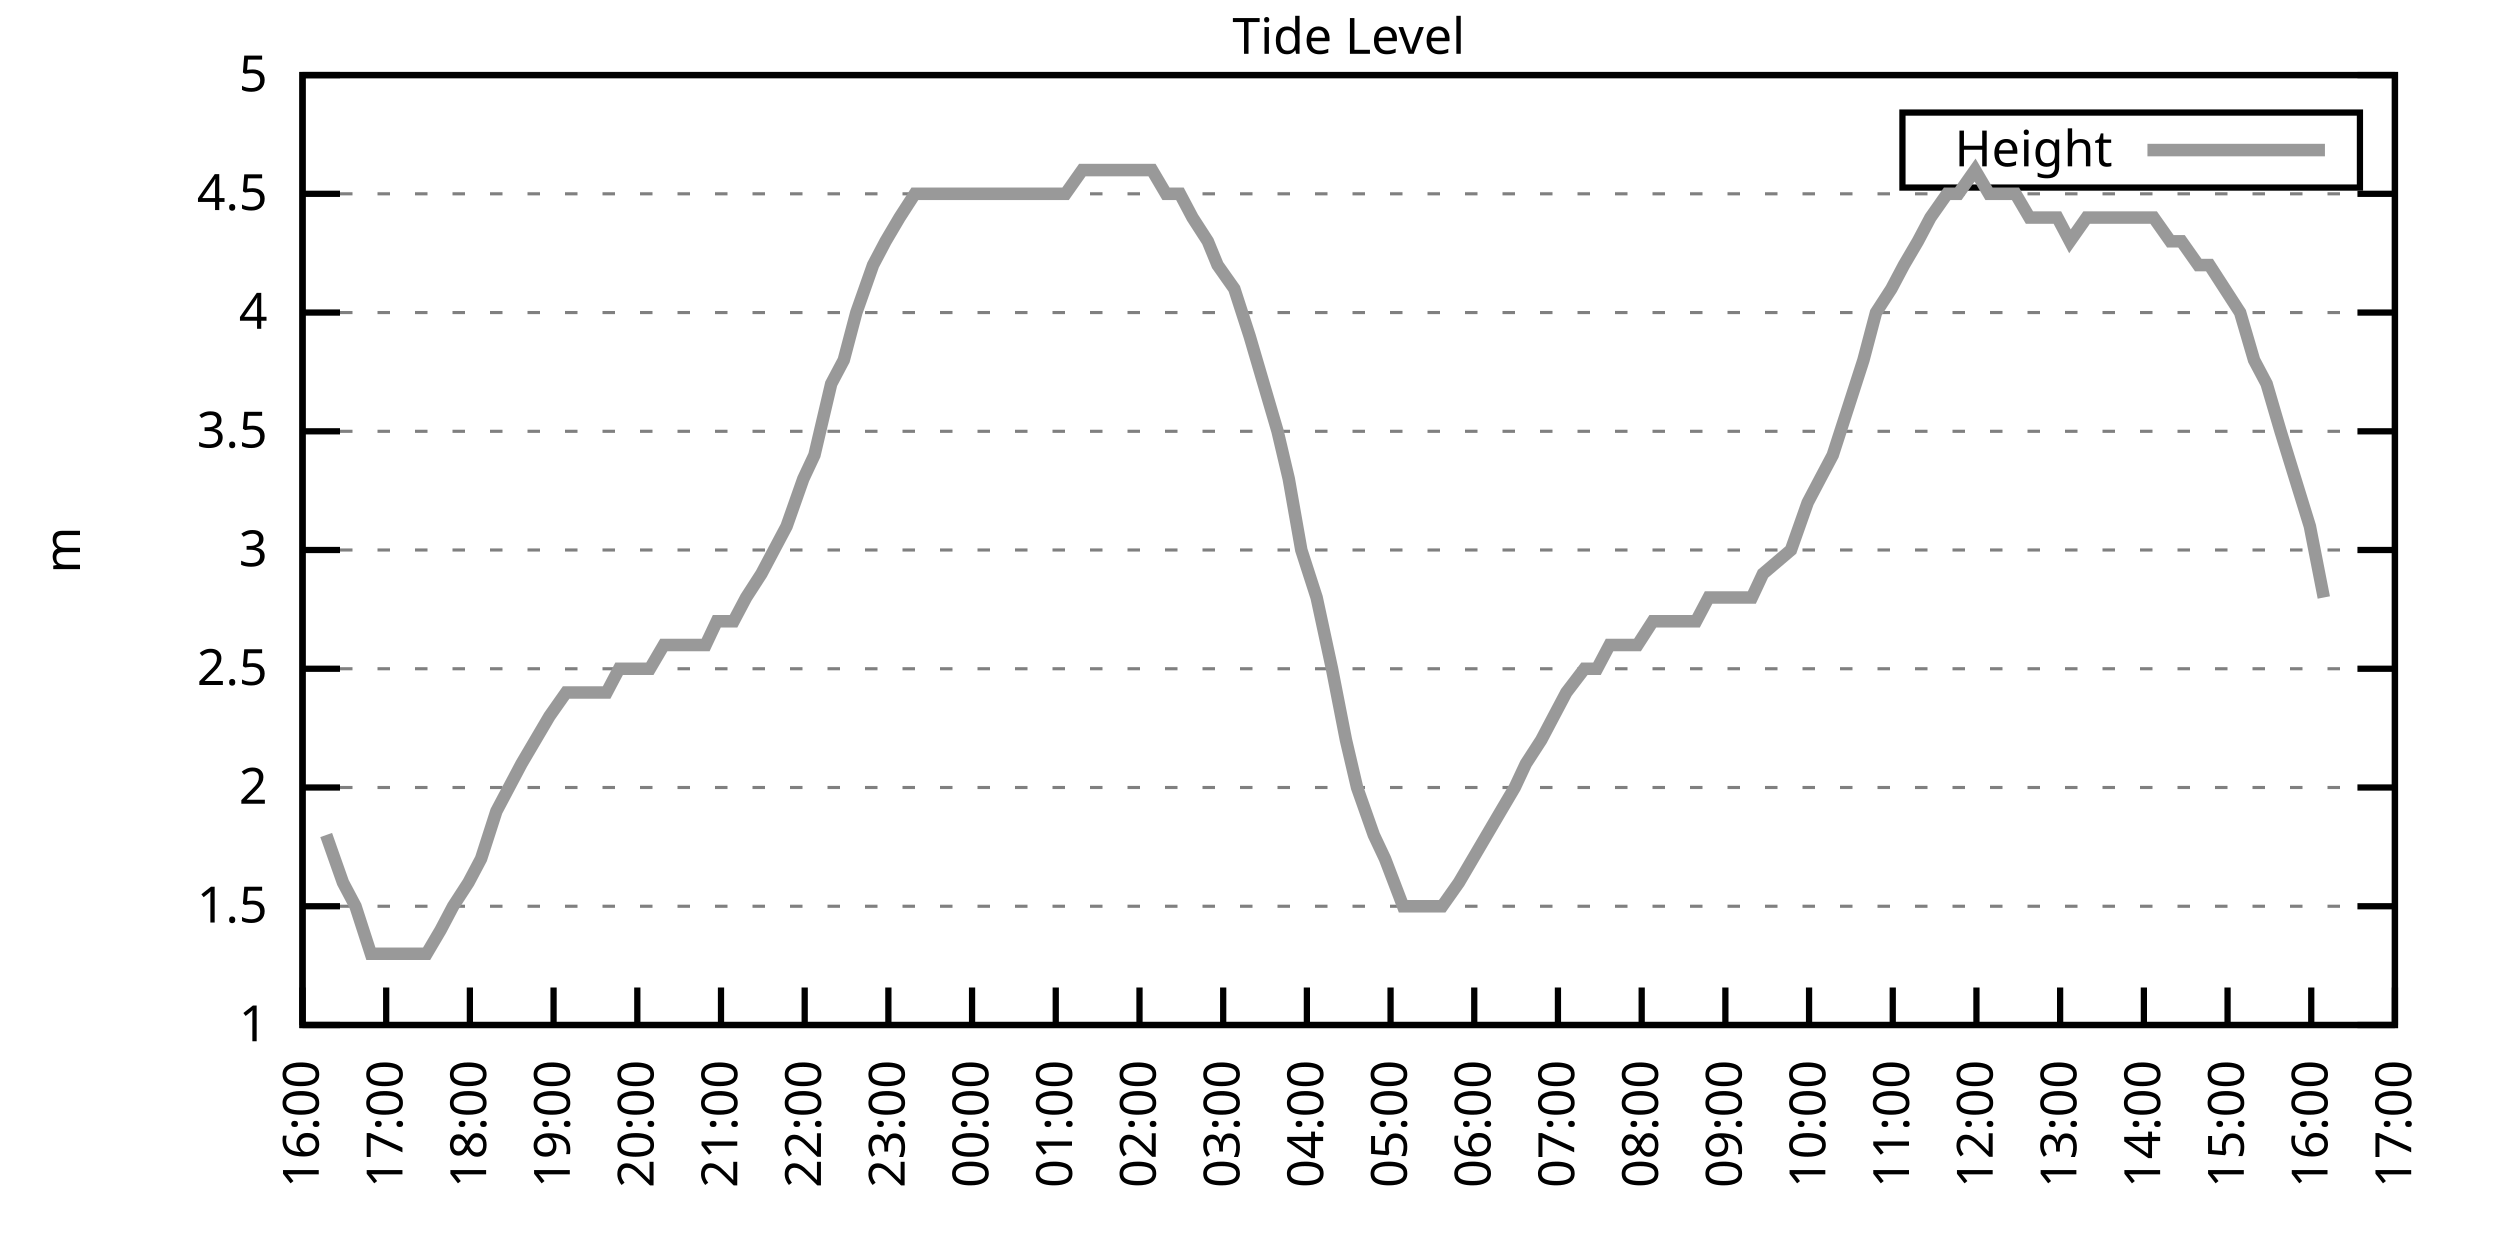
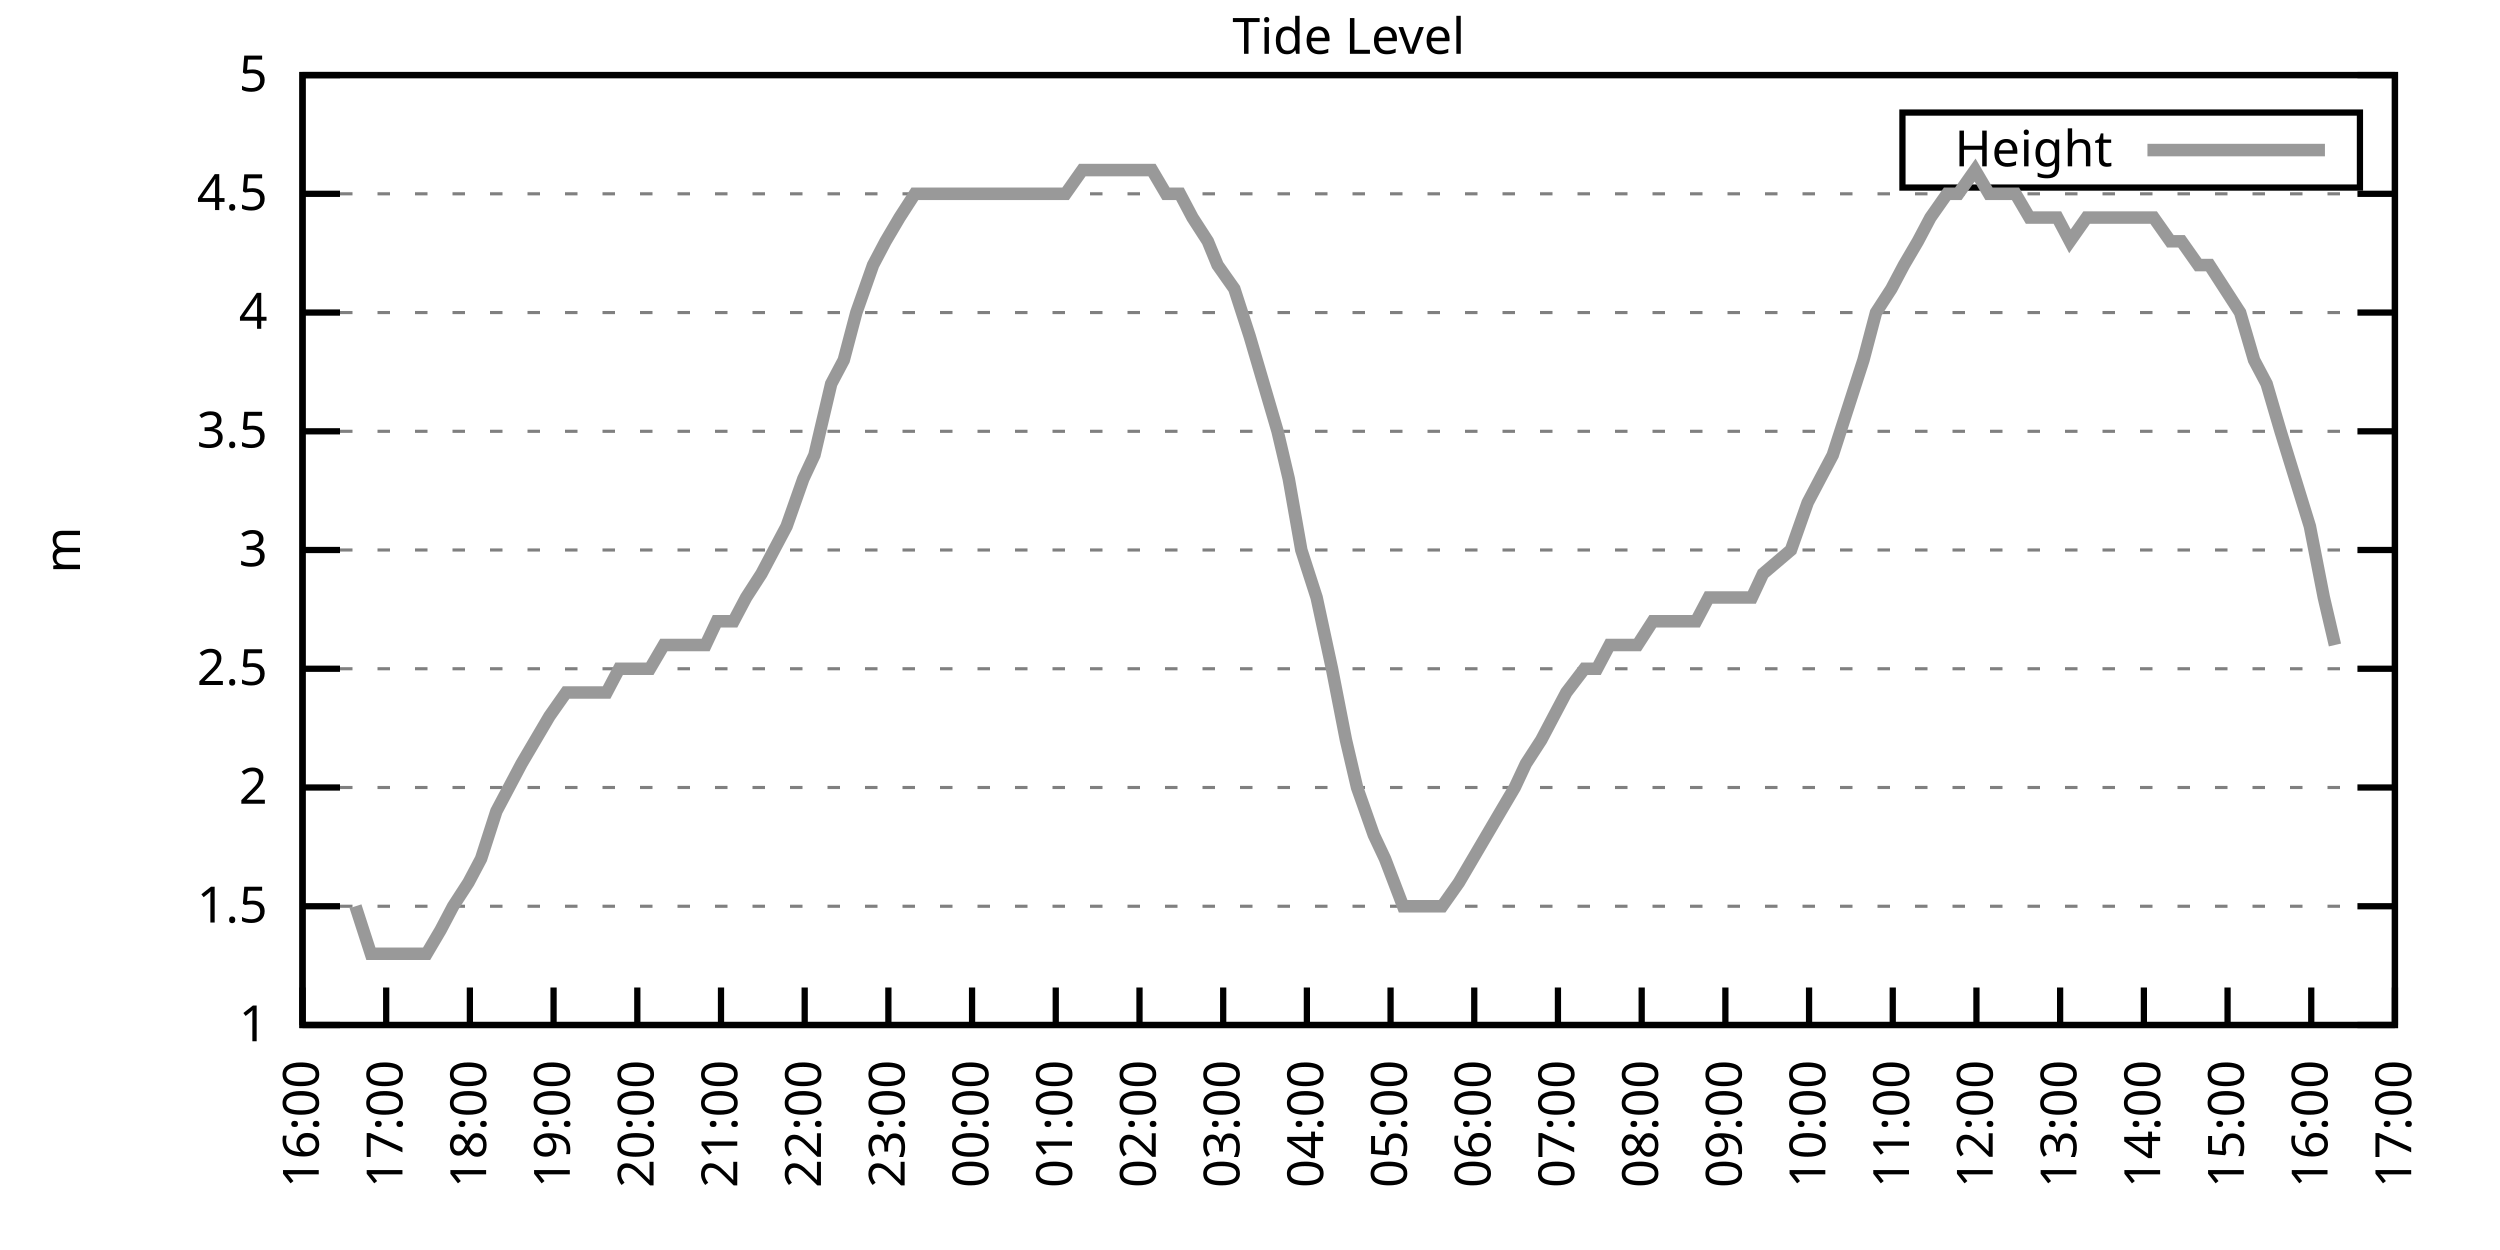
<svg xmlns="http://www.w3.org/2000/svg" xmlns:xlink="http://www.w3.org/1999/xlink" width="400" height="200" viewBox="0 0 400 200">
  <g id="gnuplot_canvas">
    <rect x="0" y="0" width="400" height="200" fill="none" />
    <defs>
      <circle id="gpDot" r="0.5" stroke-width="0.5" stroke="currentColor" />
      <path id="gpPt0" stroke-width="0.333" stroke="currentColor" d="M-1,0 h2 M0,-1 v2" />
      <path id="gpPt1" stroke-width="0.333" stroke="currentColor" d="M-1,-1 L1,1 M1,-1 L-1,1" />
      <path id="gpPt2" stroke-width="0.333" stroke="currentColor" d="M-1,0 L1,0 M0,-1 L0,1 M-1,-1 L1,1 M-1,1 L1,-1" />
      <rect id="gpPt3" stroke-width="0.333" stroke="currentColor" x="-1" y="-1" width="2" height="2" />
      <rect id="gpPt4" stroke-width="0.333" stroke="currentColor" fill="currentColor" x="-1" y="-1" width="2" height="2" />
      <circle id="gpPt5" stroke-width="0.333" stroke="currentColor" cx="0" cy="0" r="1" />
      <use xlink:href="#gpPt5" id="gpPt6" fill="currentColor" stroke="none" />
      <path id="gpPt7" stroke-width="0.333" stroke="currentColor" d="M0,-1.33 L-1.33,0.67 L1.33,0.67 z" />
      <use xlink:href="#gpPt7" id="gpPt8" fill="currentColor" stroke="none" />
      <use xlink:href="#gpPt7" id="gpPt9" stroke="currentColor" transform="rotate(180)" />
      <use xlink:href="#gpPt9" id="gpPt10" fill="currentColor" stroke="none" />
      <use xlink:href="#gpPt3" id="gpPt11" stroke="currentColor" transform="rotate(45)" />
      <use xlink:href="#gpPt11" id="gpPt12" fill="currentColor" stroke="none" />
      <path id="gpPt13" stroke-width="0.333" stroke="currentColor" d="M0,1.330 L1.265,0.411 L0.782,-1.067 L-0.782,-1.076 L-1.265,0.411 z" />
      <use xlink:href="#gpPt13" id="gpPt14" fill="currentColor" stroke="none" />
      <filter id="textbox" filterUnits="objectBoundingBox" x="0" y="0" height="1" width="1">
        <feFlood flood-color="white" flood-opacity="1" result="bgnd" />
        <feComposite in="SourceGraphic" in2="bgnd" operator="atop" />
      </filter>
      <filter id="greybox" filterUnits="objectBoundingBox" x="0" y="0" height="1" width="1">
        <feFlood flood-color="lightgrey" flood-opacity="1" result="grey" />
        <feComposite in="SourceGraphic" in2="grey" operator="atop" />
      </filter>
    </defs>
    <g fill="none" color="white" stroke="currentColor" stroke-width="1.00" stroke-linecap="butt" stroke-linejoin="miter">
</g>
    <g fill="none" color="black" stroke="currentColor" stroke-width="1.00" stroke-linecap="butt" stroke-linejoin="miter">
      <g stroke="none" shape-rendering="crispEdges">
        <polygon fill="rgb(255, 255, 255)" points="48.40,164.00 383.18,164.00 383.18,12.02 48.40,12.02 " />
      </g>
    </g>
    <g fill="none" color="black" stroke="currentColor" stroke-width="1.00" stroke-linecap="butt" stroke-linejoin="miter">
</g>
    <g fill="none" color="black" stroke="black" stroke-width="0.50" stroke-linecap="butt" stroke-linejoin="miter">
</g>
    <g fill="none" color="gray" stroke="currentColor" stroke-width="0.50" stroke-linecap="butt" stroke-linejoin="miter">
      <path stroke="gray" stroke-dasharray="2,4" class="gridline" d="M48.40,164.00 L383.19,164.00  " />
    </g>
    <g fill="none" color="gray" stroke="gray" stroke-width="1.00" stroke-linecap="butt" stroke-linejoin="miter">
</g>
    <g fill="none" color="black" stroke="currentColor" stroke-width="1.00" stroke-linecap="butt" stroke-linejoin="miter">
      <path stroke="black" d="M48.40,164.00 L54.40,164.00 M383.19,164.00 L377.19,164.00  " />
      <g transform="translate(42.80,166.60)" stroke="none" fill="black" font-family="Sans" font-size="8.00" text-anchor="end">
        <text>
          <tspan font-family="Sans"> 1</tspan>
        </text>
      </g>
    </g>
    <g fill="none" color="black" stroke="currentColor" stroke-width="1.00" stroke-linecap="butt" stroke-linejoin="miter">
</g>
    <g fill="none" color="black" stroke="black" stroke-width="0.50" stroke-linecap="butt" stroke-linejoin="miter">
</g>
    <g fill="none" color="gray" stroke="currentColor" stroke-width="0.50" stroke-linecap="butt" stroke-linejoin="miter">
      <path stroke="gray" stroke-dasharray="2,4" class="gridline" d="M48.40,145.00 L383.19,145.00  " />
    </g>
    <g fill="none" color="gray" stroke="gray" stroke-width="1.00" stroke-linecap="butt" stroke-linejoin="miter">
</g>
    <g fill="none" color="black" stroke="currentColor" stroke-width="1.00" stroke-linecap="butt" stroke-linejoin="miter">
      <path stroke="black" d="M48.40,145.00 L54.40,145.00 M383.19,145.00 L377.19,145.00  " />
      <g transform="translate(42.80,147.60)" stroke="none" fill="black" font-family="Sans" font-size="8.00" text-anchor="end">
        <text>
          <tspan font-family="Sans"> 1.5</tspan>
        </text>
      </g>
    </g>
    <g fill="none" color="black" stroke="currentColor" stroke-width="1.00" stroke-linecap="butt" stroke-linejoin="miter">
</g>
    <g fill="none" color="black" stroke="black" stroke-width="0.50" stroke-linecap="butt" stroke-linejoin="miter">
</g>
    <g fill="none" color="gray" stroke="currentColor" stroke-width="0.50" stroke-linecap="butt" stroke-linejoin="miter">
      <path stroke="gray" stroke-dasharray="2,4" class="gridline" d="M48.40,126.00 L383.19,126.00  " />
    </g>
    <g fill="none" color="gray" stroke="gray" stroke-width="1.00" stroke-linecap="butt" stroke-linejoin="miter">
</g>
    <g fill="none" color="black" stroke="currentColor" stroke-width="1.00" stroke-linecap="butt" stroke-linejoin="miter">
      <path stroke="black" d="M48.40,126.00 L54.40,126.00 M383.19,126.00 L377.19,126.00  " />
      <g transform="translate(42.80,128.60)" stroke="none" fill="black" font-family="Sans" font-size="8.00" text-anchor="end">
        <text>
          <tspan font-family="Sans"> 2</tspan>
        </text>
      </g>
    </g>
    <g fill="none" color="black" stroke="currentColor" stroke-width="1.00" stroke-linecap="butt" stroke-linejoin="miter">
</g>
    <g fill="none" color="black" stroke="black" stroke-width="0.50" stroke-linecap="butt" stroke-linejoin="miter">
</g>
    <g fill="none" color="gray" stroke="currentColor" stroke-width="0.50" stroke-linecap="butt" stroke-linejoin="miter">
      <path stroke="gray" stroke-dasharray="2,4" class="gridline" d="M48.40,107.00 L383.19,107.00  " />
    </g>
    <g fill="none" color="gray" stroke="gray" stroke-width="1.00" stroke-linecap="butt" stroke-linejoin="miter">
</g>
    <g fill="none" color="black" stroke="currentColor" stroke-width="1.00" stroke-linecap="butt" stroke-linejoin="miter">
      <path stroke="black" d="M48.40,107.00 L54.40,107.00 M383.19,107.00 L377.19,107.00  " />
      <g transform="translate(42.80,109.60)" stroke="none" fill="black" font-family="Sans" font-size="8.00" text-anchor="end">
        <text>
          <tspan font-family="Sans"> 2.5</tspan>
        </text>
      </g>
    </g>
    <g fill="none" color="black" stroke="currentColor" stroke-width="1.00" stroke-linecap="butt" stroke-linejoin="miter">
</g>
    <g fill="none" color="black" stroke="black" stroke-width="0.50" stroke-linecap="butt" stroke-linejoin="miter">
</g>
    <g fill="none" color="gray" stroke="currentColor" stroke-width="0.50" stroke-linecap="butt" stroke-linejoin="miter">
      <path stroke="gray" stroke-dasharray="2,4" class="gridline" d="M48.40,88.00 L383.19,88.00  " />
    </g>
    <g fill="none" color="gray" stroke="gray" stroke-width="1.00" stroke-linecap="butt" stroke-linejoin="miter">
</g>
    <g fill="none" color="black" stroke="currentColor" stroke-width="1.00" stroke-linecap="butt" stroke-linejoin="miter">
      <path stroke="black" d="M48.40,88.00 L54.40,88.00 M383.19,88.00 L377.19,88.00  " />
      <g transform="translate(42.80,90.60)" stroke="none" fill="black" font-family="Sans" font-size="8.00" text-anchor="end">
        <text>
          <tspan font-family="Sans"> 3</tspan>
        </text>
      </g>
    </g>
    <g fill="none" color="black" stroke="currentColor" stroke-width="1.00" stroke-linecap="butt" stroke-linejoin="miter">
</g>
    <g fill="none" color="black" stroke="black" stroke-width="0.50" stroke-linecap="butt" stroke-linejoin="miter">
</g>
    <g fill="none" color="gray" stroke="currentColor" stroke-width="0.50" stroke-linecap="butt" stroke-linejoin="miter">
      <path stroke="gray" stroke-dasharray="2,4" class="gridline" d="M48.40,69.01 L383.19,69.01  " />
    </g>
    <g fill="none" color="gray" stroke="gray" stroke-width="1.00" stroke-linecap="butt" stroke-linejoin="miter">
</g>
    <g fill="none" color="black" stroke="currentColor" stroke-width="1.00" stroke-linecap="butt" stroke-linejoin="miter">
      <path stroke="black" d="M48.40,69.01 L54.40,69.01 M383.19,69.01 L377.19,69.01  " />
      <g transform="translate(42.80,71.61)" stroke="none" fill="black" font-family="Sans" font-size="8.00" text-anchor="end">
        <text>
          <tspan font-family="Sans"> 3.5</tspan>
        </text>
      </g>
    </g>
    <g fill="none" color="black" stroke="currentColor" stroke-width="1.00" stroke-linecap="butt" stroke-linejoin="miter">
</g>
    <g fill="none" color="black" stroke="black" stroke-width="0.50" stroke-linecap="butt" stroke-linejoin="miter">
</g>
    <g fill="none" color="gray" stroke="currentColor" stroke-width="0.50" stroke-linecap="butt" stroke-linejoin="miter">
      <path stroke="gray" stroke-dasharray="2,4" class="gridline" d="M48.40,50.01 L383.19,50.01  " />
    </g>
    <g fill="none" color="gray" stroke="gray" stroke-width="1.00" stroke-linecap="butt" stroke-linejoin="miter">
</g>
    <g fill="none" color="black" stroke="currentColor" stroke-width="1.00" stroke-linecap="butt" stroke-linejoin="miter">
      <path stroke="black" d="M48.40,50.01 L54.40,50.01 M383.19,50.01 L377.19,50.01  " />
      <g transform="translate(42.80,52.61)" stroke="none" fill="black" font-family="Sans" font-size="8.00" text-anchor="end">
        <text>
          <tspan font-family="Sans"> 4</tspan>
        </text>
      </g>
    </g>
    <g fill="none" color="black" stroke="currentColor" stroke-width="1.00" stroke-linecap="butt" stroke-linejoin="miter">
</g>
    <g fill="none" color="black" stroke="black" stroke-width="0.50" stroke-linecap="butt" stroke-linejoin="miter">
</g>
    <g fill="none" color="gray" stroke="currentColor" stroke-width="0.50" stroke-linecap="butt" stroke-linejoin="miter">
      <path stroke="gray" stroke-dasharray="2,4" class="gridline" d="M48.40,31.01 L383.19,31.01  " />
    </g>
    <g fill="none" color="gray" stroke="gray" stroke-width="1.00" stroke-linecap="butt" stroke-linejoin="miter">
</g>
    <g fill="none" color="black" stroke="currentColor" stroke-width="1.00" stroke-linecap="butt" stroke-linejoin="miter">
      <path stroke="black" d="M48.40,31.01 L54.40,31.01 M383.19,31.01 L377.19,31.01  " />
      <g transform="translate(42.80,33.61)" stroke="none" fill="black" font-family="Sans" font-size="8.00" text-anchor="end">
        <text>
          <tspan font-family="Sans"> 4.5</tspan>
        </text>
      </g>
    </g>
    <g fill="none" color="black" stroke="currentColor" stroke-width="1.00" stroke-linecap="butt" stroke-linejoin="miter">
</g>
    <g fill="none" color="black" stroke="black" stroke-width="0.50" stroke-linecap="butt" stroke-linejoin="miter">
</g>
    <g fill="none" color="gray" stroke="currentColor" stroke-width="0.50" stroke-linecap="butt" stroke-linejoin="miter">
      <path stroke="gray" stroke-dasharray="2,4" class="gridline" d="M48.40,12.01 L383.19,12.01  " />
    </g>
    <g fill="none" color="gray" stroke="gray" stroke-width="1.00" stroke-linecap="butt" stroke-linejoin="miter">
</g>
    <g fill="none" color="black" stroke="currentColor" stroke-width="1.00" stroke-linecap="butt" stroke-linejoin="miter">
      <path stroke="black" d="M48.40,12.01 L54.40,12.01 M383.19,12.01 L377.19,12.01  " />
      <g transform="translate(42.80,14.61)" stroke="none" fill="black" font-family="Sans" font-size="8.00" text-anchor="end">
        <text>
          <tspan font-family="Sans"> 5</tspan>
        </text>
      </g>
    </g>
    <g fill="none" color="black" stroke="currentColor" stroke-width="1.00" stroke-linecap="butt" stroke-linejoin="miter">
      <path stroke="black" d="M48.40,164.00 L48.40,158.00  " />
      <g transform="translate(51.00,169.60) rotate(270.00)" stroke="none" fill="black" font-family="Sans" font-size="8.00" text-anchor="end">
        <text>
          <tspan font-family="Sans">16:00</tspan>
        </text>
      </g>
    </g>
    <g fill="none" color="black" stroke="currentColor" stroke-width="1.00" stroke-linecap="butt" stroke-linejoin="miter">
      <path stroke="black" d="M61.79,164.00 L61.79,158.00  " />
      <g transform="translate(64.39,169.60) rotate(270.00)" stroke="none" fill="black" font-family="Sans" font-size="8.00" text-anchor="end">
        <text>
          <tspan font-family="Sans">17:00</tspan>
        </text>
      </g>
    </g>
    <g fill="none" color="black" stroke="currentColor" stroke-width="1.00" stroke-linecap="butt" stroke-linejoin="miter">
      <path stroke="black" d="M75.18,164.00 L75.18,158.00  " />
      <g transform="translate(77.78,169.60) rotate(270.00)" stroke="none" fill="black" font-family="Sans" font-size="8.00" text-anchor="end">
        <text>
          <tspan font-family="Sans">18:00</tspan>
        </text>
      </g>
    </g>
    <g fill="none" color="black" stroke="currentColor" stroke-width="1.00" stroke-linecap="butt" stroke-linejoin="miter">
      <path stroke="black" d="M88.57,164.00 L88.57,158.00  " />
      <g transform="translate(91.17,169.60) rotate(270.00)" stroke="none" fill="black" font-family="Sans" font-size="8.00" text-anchor="end">
        <text>
          <tspan font-family="Sans">19:00</tspan>
        </text>
      </g>
    </g>
    <g fill="none" color="black" stroke="currentColor" stroke-width="1.00" stroke-linecap="butt" stroke-linejoin="miter">
      <path stroke="black" d="M101.97,164.00 L101.97,158.00  " />
      <g transform="translate(104.57,169.60) rotate(270.00)" stroke="none" fill="black" font-family="Sans" font-size="8.00" text-anchor="end">
        <text>
          <tspan font-family="Sans">20:00</tspan>
        </text>
      </g>
    </g>
    <g fill="none" color="black" stroke="currentColor" stroke-width="1.00" stroke-linecap="butt" stroke-linejoin="miter">
      <path stroke="black" d="M115.36,164.00 L115.36,158.00  " />
      <g transform="translate(117.96,169.60) rotate(270.00)" stroke="none" fill="black" font-family="Sans" font-size="8.00" text-anchor="end">
        <text>
          <tspan font-family="Sans">21:00</tspan>
        </text>
      </g>
    </g>
    <g fill="none" color="black" stroke="currentColor" stroke-width="1.00" stroke-linecap="butt" stroke-linejoin="miter">
      <path stroke="black" d="M128.75,164.00 L128.75,158.00  " />
      <g transform="translate(131.35,169.60) rotate(270.00)" stroke="none" fill="black" font-family="Sans" font-size="8.00" text-anchor="end">
        <text>
          <tspan font-family="Sans">22:00</tspan>
        </text>
      </g>
    </g>
    <g fill="none" color="black" stroke="currentColor" stroke-width="1.00" stroke-linecap="butt" stroke-linejoin="miter">
      <path stroke="black" d="M142.14,164.00 L142.14,158.00  " />
      <g transform="translate(144.74,169.60) rotate(270.00)" stroke="none" fill="black" font-family="Sans" font-size="8.00" text-anchor="end">
        <text>
          <tspan font-family="Sans">23:00</tspan>
        </text>
      </g>
    </g>
    <g fill="none" color="black" stroke="currentColor" stroke-width="1.00" stroke-linecap="butt" stroke-linejoin="miter">
      <path stroke="black" d="M155.53,164.00 L155.53,158.00  " />
      <g transform="translate(158.13,169.60) rotate(270.00)" stroke="none" fill="black" font-family="Sans" font-size="8.00" text-anchor="end">
        <text>
          <tspan font-family="Sans">00:00</tspan>
        </text>
      </g>
    </g>
    <g fill="none" color="black" stroke="currentColor" stroke-width="1.00" stroke-linecap="butt" stroke-linejoin="miter">
      <path stroke="black" d="M168.92,164.00 L168.92,158.00  " />
      <g transform="translate(171.52,169.60) rotate(270.00)" stroke="none" fill="black" font-family="Sans" font-size="8.00" text-anchor="end">
        <text>
          <tspan font-family="Sans">01:00</tspan>
        </text>
      </g>
    </g>
    <g fill="none" color="black" stroke="currentColor" stroke-width="1.00" stroke-linecap="butt" stroke-linejoin="miter">
      <path stroke="black" d="M182.32,164.00 L182.32,158.00  " />
      <g transform="translate(184.92,169.60) rotate(270.00)" stroke="none" fill="black" font-family="Sans" font-size="8.00" text-anchor="end">
        <text>
          <tspan font-family="Sans">02:00</tspan>
        </text>
      </g>
    </g>
    <g fill="none" color="black" stroke="currentColor" stroke-width="1.00" stroke-linecap="butt" stroke-linejoin="miter">
      <path stroke="black" d="M195.71,164.00 L195.71,158.00  " />
      <g transform="translate(198.31,169.60) rotate(270.00)" stroke="none" fill="black" font-family="Sans" font-size="8.00" text-anchor="end">
        <text>
          <tspan font-family="Sans">03:00</tspan>
        </text>
      </g>
    </g>
    <g fill="none" color="black" stroke="currentColor" stroke-width="1.00" stroke-linecap="butt" stroke-linejoin="miter">
      <path stroke="black" d="M209.10,164.00 L209.10,158.00  " />
      <g transform="translate(211.70,169.60) rotate(270.00)" stroke="none" fill="black" font-family="Sans" font-size="8.00" text-anchor="end">
        <text>
          <tspan font-family="Sans">04:00</tspan>
        </text>
      </g>
    </g>
    <g fill="none" color="black" stroke="currentColor" stroke-width="1.00" stroke-linecap="butt" stroke-linejoin="miter">
      <path stroke="black" d="M222.49,164.00 L222.49,158.00  " />
      <g transform="translate(225.09,169.60) rotate(270.00)" stroke="none" fill="black" font-family="Sans" font-size="8.00" text-anchor="end">
        <text>
          <tspan font-family="Sans">05:00</tspan>
        </text>
      </g>
    </g>
    <g fill="none" color="black" stroke="currentColor" stroke-width="1.00" stroke-linecap="butt" stroke-linejoin="miter">
      <path stroke="black" d="M235.88,164.00 L235.88,158.00  " />
      <g transform="translate(238.48,169.60) rotate(270.00)" stroke="none" fill="black" font-family="Sans" font-size="8.00" text-anchor="end">
        <text>
          <tspan font-family="Sans">06:00</tspan>
        </text>
      </g>
    </g>
    <g fill="none" color="black" stroke="currentColor" stroke-width="1.00" stroke-linecap="butt" stroke-linejoin="miter">
      <path stroke="black" d="M249.27,164.00 L249.27,158.00  " />
      <g transform="translate(251.87,169.60) rotate(270.00)" stroke="none" fill="black" font-family="Sans" font-size="8.00" text-anchor="end">
        <text>
          <tspan font-family="Sans">07:00</tspan>
        </text>
      </g>
    </g>
    <g fill="none" color="black" stroke="currentColor" stroke-width="1.00" stroke-linecap="butt" stroke-linejoin="miter">
      <path stroke="black" d="M262.67,164.00 L262.67,158.00  " />
      <g transform="translate(265.27,169.60) rotate(270.00)" stroke="none" fill="black" font-family="Sans" font-size="8.00" text-anchor="end">
        <text>
          <tspan font-family="Sans">08:00</tspan>
        </text>
      </g>
    </g>
    <g fill="none" color="black" stroke="currentColor" stroke-width="1.00" stroke-linecap="butt" stroke-linejoin="miter">
      <path stroke="black" d="M276.06,164.00 L276.06,158.00  " />
      <g transform="translate(278.66,169.60) rotate(270.00)" stroke="none" fill="black" font-family="Sans" font-size="8.00" text-anchor="end">
        <text>
          <tspan font-family="Sans">09:00</tspan>
        </text>
      </g>
    </g>
    <g fill="none" color="black" stroke="currentColor" stroke-width="1.00" stroke-linecap="butt" stroke-linejoin="miter">
      <path stroke="black" d="M289.45,164.00 L289.45,158.00  " />
      <g transform="translate(292.05,169.60) rotate(270.00)" stroke="none" fill="black" font-family="Sans" font-size="8.00" text-anchor="end">
        <text>
          <tspan font-family="Sans">10:00</tspan>
        </text>
      </g>
    </g>
    <g fill="none" color="black" stroke="currentColor" stroke-width="1.00" stroke-linecap="butt" stroke-linejoin="miter">
      <path stroke="black" d="M302.84,164.00 L302.84,158.00  " />
      <g transform="translate(305.44,169.60) rotate(270.00)" stroke="none" fill="black" font-family="Sans" font-size="8.00" text-anchor="end">
        <text>
          <tspan font-family="Sans">11:00</tspan>
        </text>
      </g>
    </g>
    <g fill="none" color="black" stroke="currentColor" stroke-width="1.00" stroke-linecap="butt" stroke-linejoin="miter">
      <path stroke="black" d="M316.23,164.00 L316.23,158.00  " />
      <g transform="translate(318.83,169.60) rotate(270.00)" stroke="none" fill="black" font-family="Sans" font-size="8.00" text-anchor="end">
        <text>
          <tspan font-family="Sans">12:00</tspan>
        </text>
      </g>
    </g>
    <g fill="none" color="black" stroke="currentColor" stroke-width="1.00" stroke-linecap="butt" stroke-linejoin="miter">
      <path stroke="black" d="M329.62,164.00 L329.62,158.00  " />
      <g transform="translate(332.22,169.60) rotate(270.00)" stroke="none" fill="black" font-family="Sans" font-size="8.00" text-anchor="end">
        <text>
          <tspan font-family="Sans">13:00</tspan>
        </text>
      </g>
    </g>
    <g fill="none" color="black" stroke="currentColor" stroke-width="1.00" stroke-linecap="butt" stroke-linejoin="miter">
      <path stroke="black" d="M343.02,164.00 L343.02,158.00  " />
      <g transform="translate(345.62,169.60) rotate(270.00)" stroke="none" fill="black" font-family="Sans" font-size="8.00" text-anchor="end">
        <text>
          <tspan font-family="Sans">14:00</tspan>
        </text>
      </g>
    </g>
    <g fill="none" color="black" stroke="currentColor" stroke-width="1.00" stroke-linecap="butt" stroke-linejoin="miter">
      <path stroke="black" d="M356.41,164.00 L356.41,158.00  " />
      <g transform="translate(359.01,169.60) rotate(270.00)" stroke="none" fill="black" font-family="Sans" font-size="8.00" text-anchor="end">
        <text>
          <tspan font-family="Sans">15:00</tspan>
        </text>
      </g>
    </g>
    <g fill="none" color="black" stroke="currentColor" stroke-width="1.00" stroke-linecap="butt" stroke-linejoin="miter">
      <path stroke="black" d="M369.80,164.00 L369.80,158.00  " />
      <g transform="translate(372.40,169.60) rotate(270.00)" stroke="none" fill="black" font-family="Sans" font-size="8.00" text-anchor="end">
        <text>
          <tspan font-family="Sans">16:00</tspan>
        </text>
      </g>
    </g>
    <g fill="none" color="black" stroke="currentColor" stroke-width="1.00" stroke-linecap="butt" stroke-linejoin="miter">
      <path stroke="black" d="M383.19,164.00 L383.19,158.00  " />
      <g transform="translate(385.79,169.60) rotate(270.00)" stroke="none" fill="black" font-family="Sans" font-size="8.00" text-anchor="end">
        <text>
          <tspan font-family="Sans">17:00</tspan>
        </text>
      </g>
    </g>
    <g fill="none" color="black" stroke="currentColor" stroke-width="1.00" stroke-linecap="butt" stroke-linejoin="miter">
</g>
    <g fill="none" color="black" stroke="currentColor" stroke-width="1.00" stroke-linecap="butt" stroke-linejoin="miter">
      <path stroke="black" d="M48.40,12.01 L48.40,164.00 L383.19,164.00 L383.19,12.01 L48.40,12.01 Z  " />
    </g>
    <g fill="none" color="black" stroke="currentColor" stroke-width="1.00" stroke-linecap="butt" stroke-linejoin="miter">
</g>
    <g fill="none" color="black" stroke="currentColor" stroke-width="1.00" stroke-linecap="butt" stroke-linejoin="miter">
      <path stroke="black" d="M304.39,30.01 L304.39,18.01 L377.59,18.01 L377.59,30.01 L304.39,30.01 Z  " />
    </g>
    <g id="Tide_level_plot_1">
      <g fill="none" color="white" stroke="black" stroke-width="2.00" stroke-linecap="butt" stroke-linejoin="miter">
</g>
      <g fill="none" color="black" stroke="currentColor" stroke-width="2.00" stroke-linecap="butt" stroke-linejoin="miter">
        <g transform="translate(337.99,26.61)" stroke="none" fill="black" font-family="Sans" font-size="8.00" text-anchor="end">
          <text>
            <tspan font-family="Sans">Height</tspan>
          </text>
        </g>
      </g>
      <g fill="none" color="black" stroke="currentColor" stroke-width="2.00" stroke-linecap="butt" stroke-linejoin="miter">
-         <path stroke="rgb(153, 153, 153)" d="M343.59,24.01 L371.99,24.01 M52.19,133.60 L54.87,141.20 L56.88,145.00 L59.34,152.60 L61.35,152.60 L63.35,152.60   L66.03,152.60 L68.26,152.60 L70.50,148.80 L72.50,145.00 L74.96,141.20 L76.97,137.40 L79.42,129.80 L81.43,126.00   L83.44,122.20 L87.91,114.60 L90.58,110.80 L92.59,110.80 L95.05,110.80 L97.06,110.80 L99.06,107.00 L101.74,107.00   L103.98,107.00 L106.21,103.20 L108.44,103.20 L110.67,103.20 L112.90,103.20 L114.69,99.40 L117.37,99.40 L119.38,95.60   L121.83,91.80 L123.84,88.00 L125.85,84.21 L128.53,76.61 L130.31,72.81 L132.99,61.41 L135.00,57.61 L137.01,50.01   L139.69,42.41 L141.69,38.61 L143.93,34.81 L146.38,31.01 L148.39,31.01 L150.40,31.01 L153.08,31.01 L155.09,31.01   L157.54,31.01 L159.10,31.01 L161.78,31.01 L163.79,31.01 L166.25,31.01 L168.03,31.01 L170.49,31.01 L173.17,27.21   L174.95,27.21 L176.96,27.21 L179.86,27.21 L181.65,27.21 L184.32,27.21 L186.56,31.01 L188.79,31.01 L190.80,34.81   L193.25,38.61 L194.81,42.41 L197.49,46.21 L199.95,53.81 L202.18,61.41 L204.41,69.01 L206.20,76.61 L208.21,88.00   L210.66,95.60 L213.12,107.00 L215.35,118.40 L217.13,126.00 L219.81,133.60 L221.60,137.40 L224.50,145.00 L226.29,145.00   L228.74,145.00 L230.75,145.00 L233.43,141.20 L235.66,137.40 L240.12,129.80 L242.36,126.00 L244.14,122.20 L246.60,118.40   L248.60,114.60 L250.61,110.80 L253.51,107.00 L255.52,107.00 L257.53,103.20 L260.21,103.20 L262.00,103.20 L264.45,99.40   L266.68,99.40 L269.14,99.40 L271.37,99.40 L273.38,95.60 L275.83,95.60 L278.07,95.60 L280.30,95.60 L282.08,91.80   L286.55,88.00 L289.23,80.41 L291.23,76.61 L293.24,72.81 L295.70,65.21 L298.15,57.61 L300.16,50.01 L302.62,46.21   L304.63,42.41 L306.86,38.61 L308.87,34.81 L311.54,31.01 L313.33,31.01 L316.01,27.21 L318.24,31.01 L320.47,31.01   L322.48,31.01 L324.71,34.81 L327.17,34.81 L329.18,34.81 L331.19,38.61 L333.86,34.81 L336.10,34.81 L338.10,34.81   L340.11,34.81 L342.35,34.81 L344.58,34.81 L347.26,38.61 L349.04,38.61 L351.72,42.41 L353.51,42.41 L358.42,50.01   L360.65,57.61 L362.66,61.41 L364.89,69.01 L369.58,84.21 L371.81,95.60  " />
+         <path stroke="rgb(153, 153, 153)" d="M343.59,24.01 L371.99,24.01 M56.88,145.00 L59.34,152.60 L61.35,152.60 L63.35,152.60 L66.03,152.60 L68.26,152.60   L70.50,148.80 L72.50,145.00 L74.96,141.20 L76.97,137.40 L79.42,129.80 L81.43,126.00 L83.44,122.20 L87.91,114.60   L90.58,110.80 L92.59,110.80 L95.05,110.80 L97.06,110.80 L99.06,107.00 L101.74,107.00 L103.98,107.00 L106.21,103.20   L108.44,103.20 L110.67,103.20 L112.90,103.20 L114.69,99.40 L117.37,99.40 L119.38,95.60 L121.83,91.80 L123.84,88.00   L125.85,84.21 L128.53,76.61 L130.31,72.81 L132.99,61.41 L135.00,57.61 L137.01,50.01 L139.69,42.41 L141.69,38.61   L143.93,34.81 L146.38,31.01 L148.39,31.01 L150.40,31.01 L153.08,31.01 L155.09,31.01 L157.54,31.01 L159.10,31.01   L161.78,31.01 L163.79,31.01 L166.25,31.01 L168.03,31.01 L170.49,31.01 L173.17,27.21 L174.95,27.21 L176.96,27.21   L179.86,27.21 L181.65,27.21 L184.32,27.21 L186.56,31.01 L188.79,31.01 L190.80,34.81 L193.25,38.61 L194.81,42.41   L197.49,46.21 L199.95,53.81 L202.18,61.41 L204.41,69.01 L206.20,76.61 L208.21,88.00 L210.66,95.60 L213.12,107.00   L215.35,118.40 L217.13,126.00 L219.81,133.60 L221.60,137.40 L224.50,145.00 L226.29,145.00 L228.74,145.00 L230.75,145.00   L233.43,141.20 L235.66,137.40 L240.12,129.80 L242.36,126.00 L244.14,122.20 L246.60,118.40 L248.60,114.60 L250.61,110.80   L253.51,107.00 L255.52,107.00 L257.53,103.20 L260.21,103.20 L262.00,103.20 L264.45,99.40 L266.68,99.40 L269.14,99.40   L271.37,99.40 L273.38,95.60 L275.83,95.60 L278.07,95.60 L280.30,95.60 L282.08,91.80 L286.55,88.00 L289.23,80.41   L291.23,76.61 L293.24,72.81 L295.70,65.21 L298.15,57.61 L300.16,50.01 L302.62,46.21 L304.63,42.41 L306.86,38.61   L308.87,34.81 L311.54,31.01 L313.33,31.01 L316.01,27.21 L318.24,31.01 L320.47,31.01 L322.48,31.01 L324.71,34.81   L327.17,34.81 L329.18,34.81 L331.19,38.61 L333.86,34.81 L336.10,34.81 L338.10,34.81 L340.11,34.81 L342.35,34.81   L344.58,34.81 L347.26,38.61 L349.04,38.61 L351.72,42.41 L353.51,42.41 L358.42,50.01 L360.65,57.61 L362.66,61.41   L364.89,69.01 L369.58,84.21 L371.81,95.60 L373.59,103.20  " />
      </g>
    </g>
    <g fill="none" color="black" stroke="currentColor" stroke-width="2.00" stroke-linecap="butt" stroke-linejoin="miter">
</g>
    <g fill="none" color="black" stroke="black" stroke-width="1.00" stroke-linecap="butt" stroke-linejoin="miter">
</g>
    <g fill="none" color="black" stroke="currentColor" stroke-width="1.00" stroke-linecap="butt" stroke-linejoin="miter">
      <path stroke="black" d="M48.40,12.01 L48.40,164.00 L383.19,164.00 L383.19,12.01 L48.40,12.01 Z  " />
      <g transform="translate(12.80,88.01) rotate(270.00)" stroke="none" fill="black" font-family="Sans" font-size="8.00" text-anchor="middle">
        <text>
          <tspan font-family="Sans">m</tspan>
        </text>
      </g>
    </g>
    <g fill="none" color="black" stroke="currentColor" stroke-width="1.00" stroke-linecap="butt" stroke-linejoin="miter">
</g>
    <g fill="none" color="black" stroke="currentColor" stroke-width="1.00" stroke-linecap="butt" stroke-linejoin="miter">
      <g transform="translate(215.79,8.61)" stroke="none" fill="black" font-family="Sans" font-size="8.00" text-anchor="middle">
        <text>
          <tspan font-family="Sans">Tide Level</tspan>
        </text>
      </g>
    </g>
    <g fill="none" color="black" stroke="currentColor" stroke-width="1.00" stroke-linecap="butt" stroke-linejoin="miter">
</g>
  </g>
</svg>
